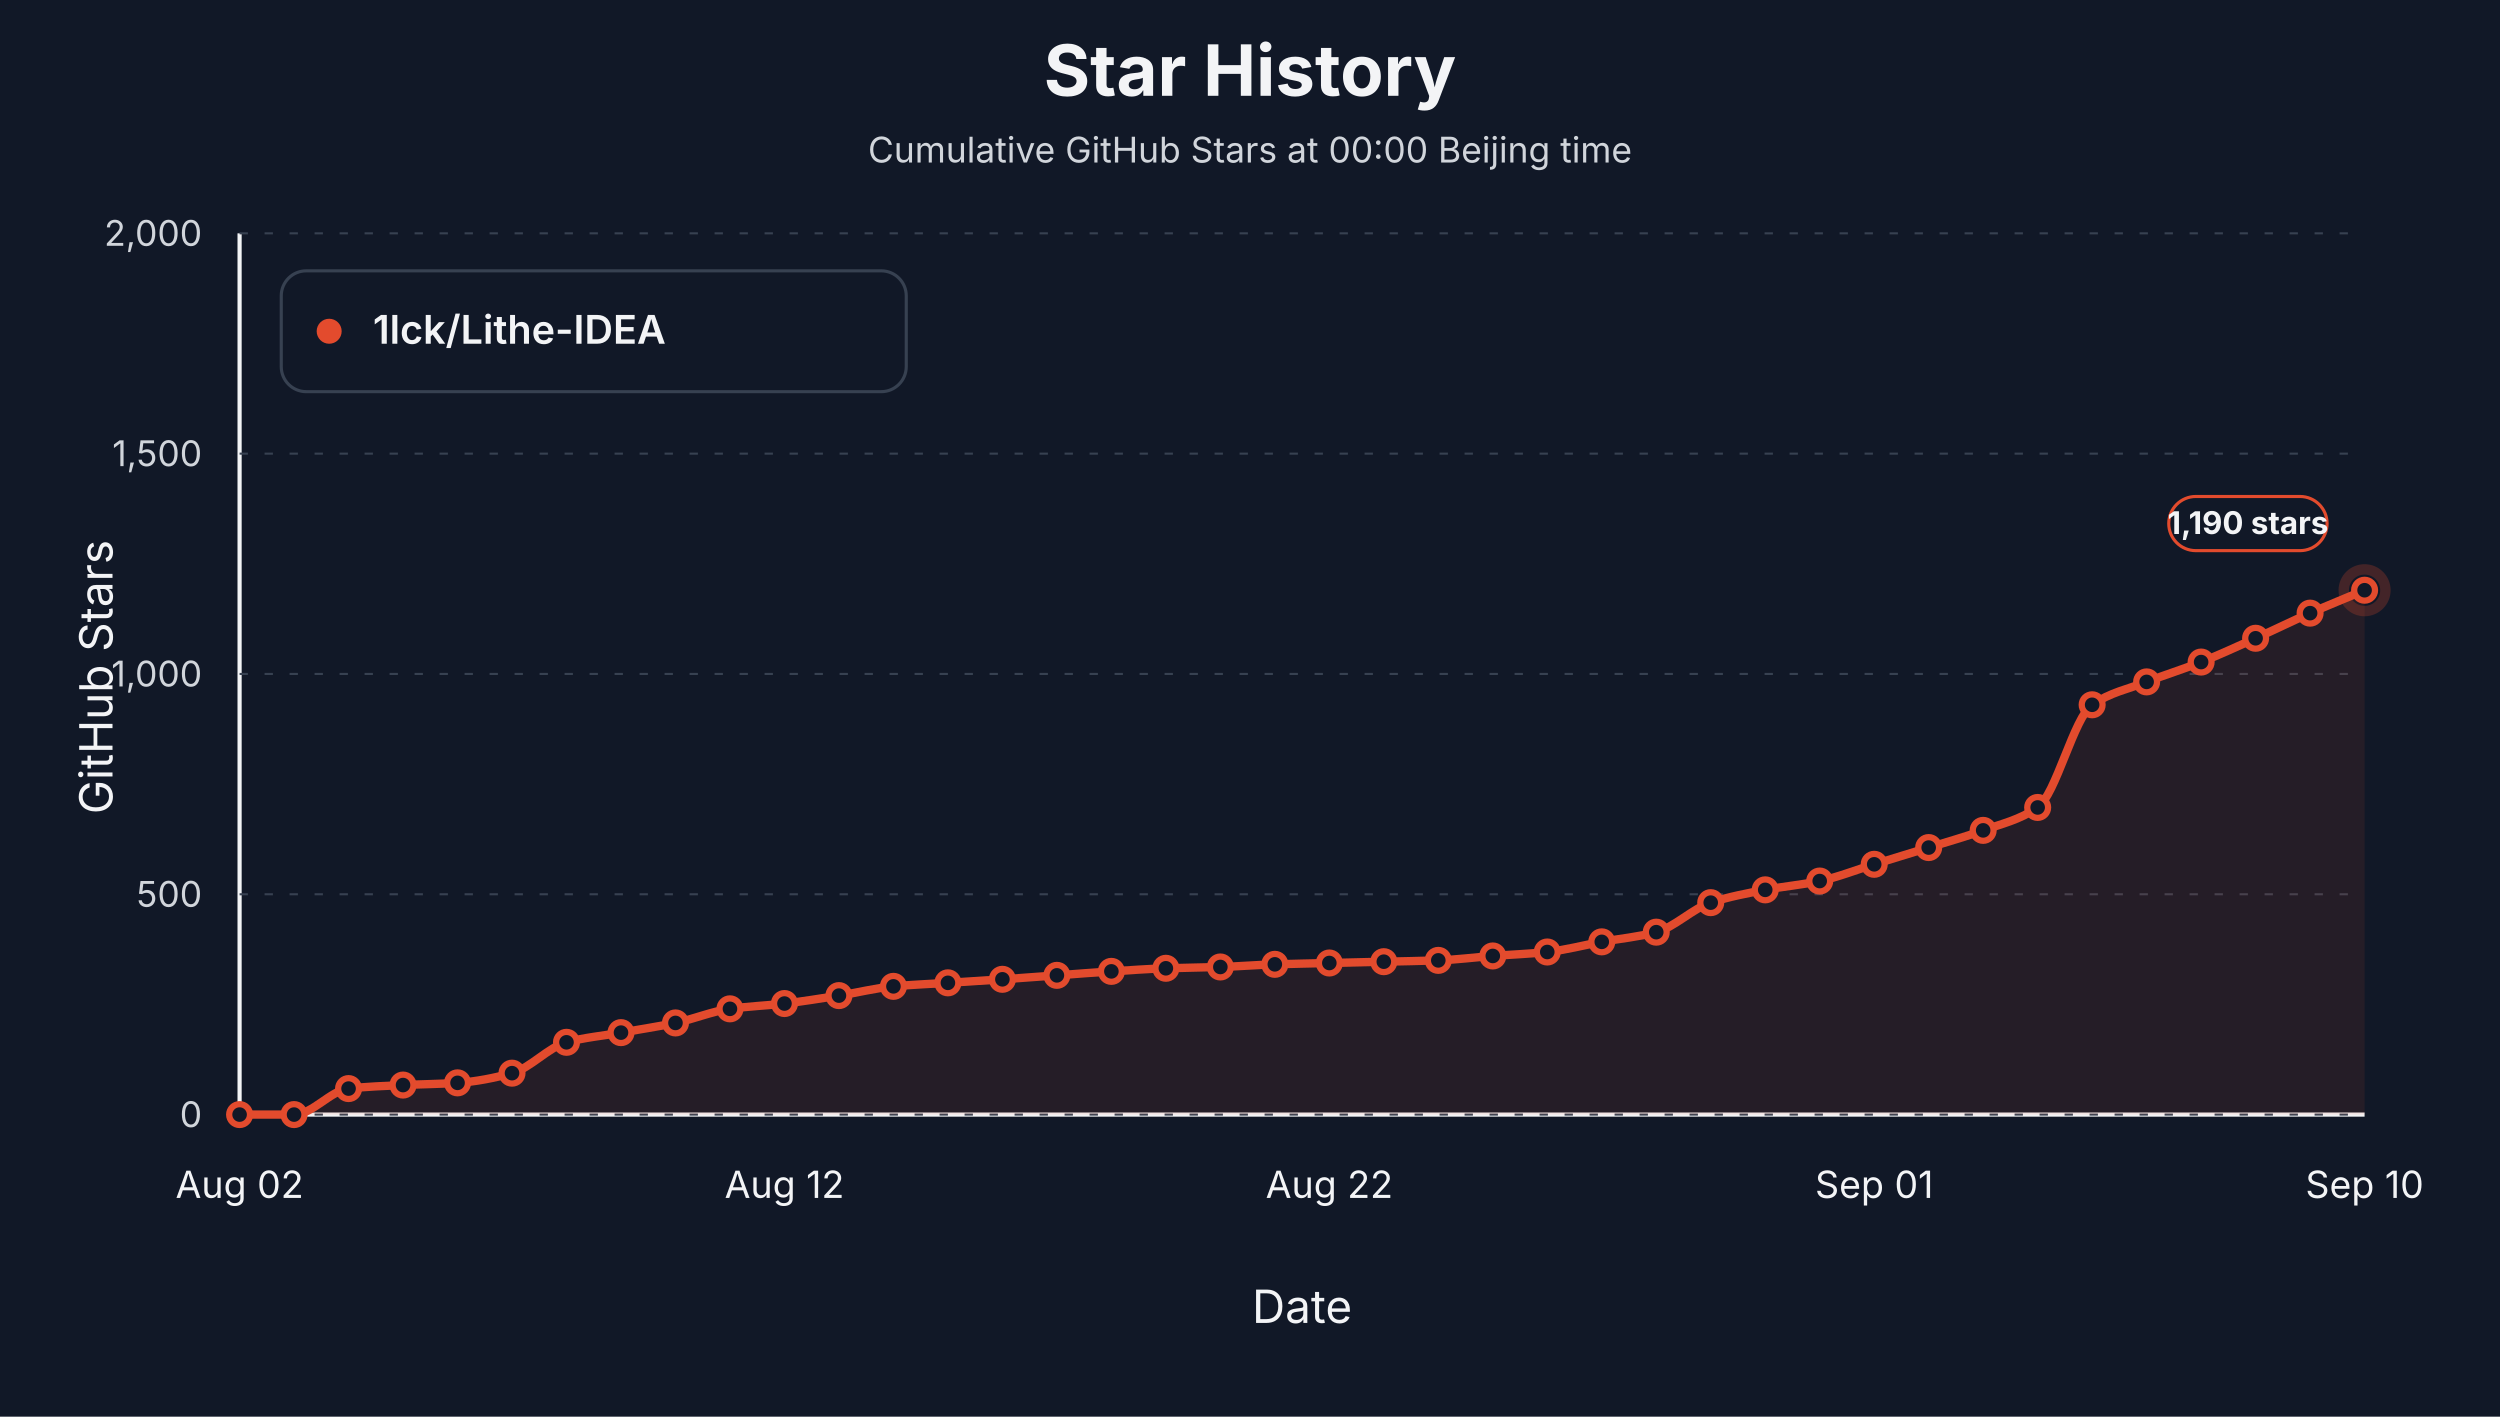
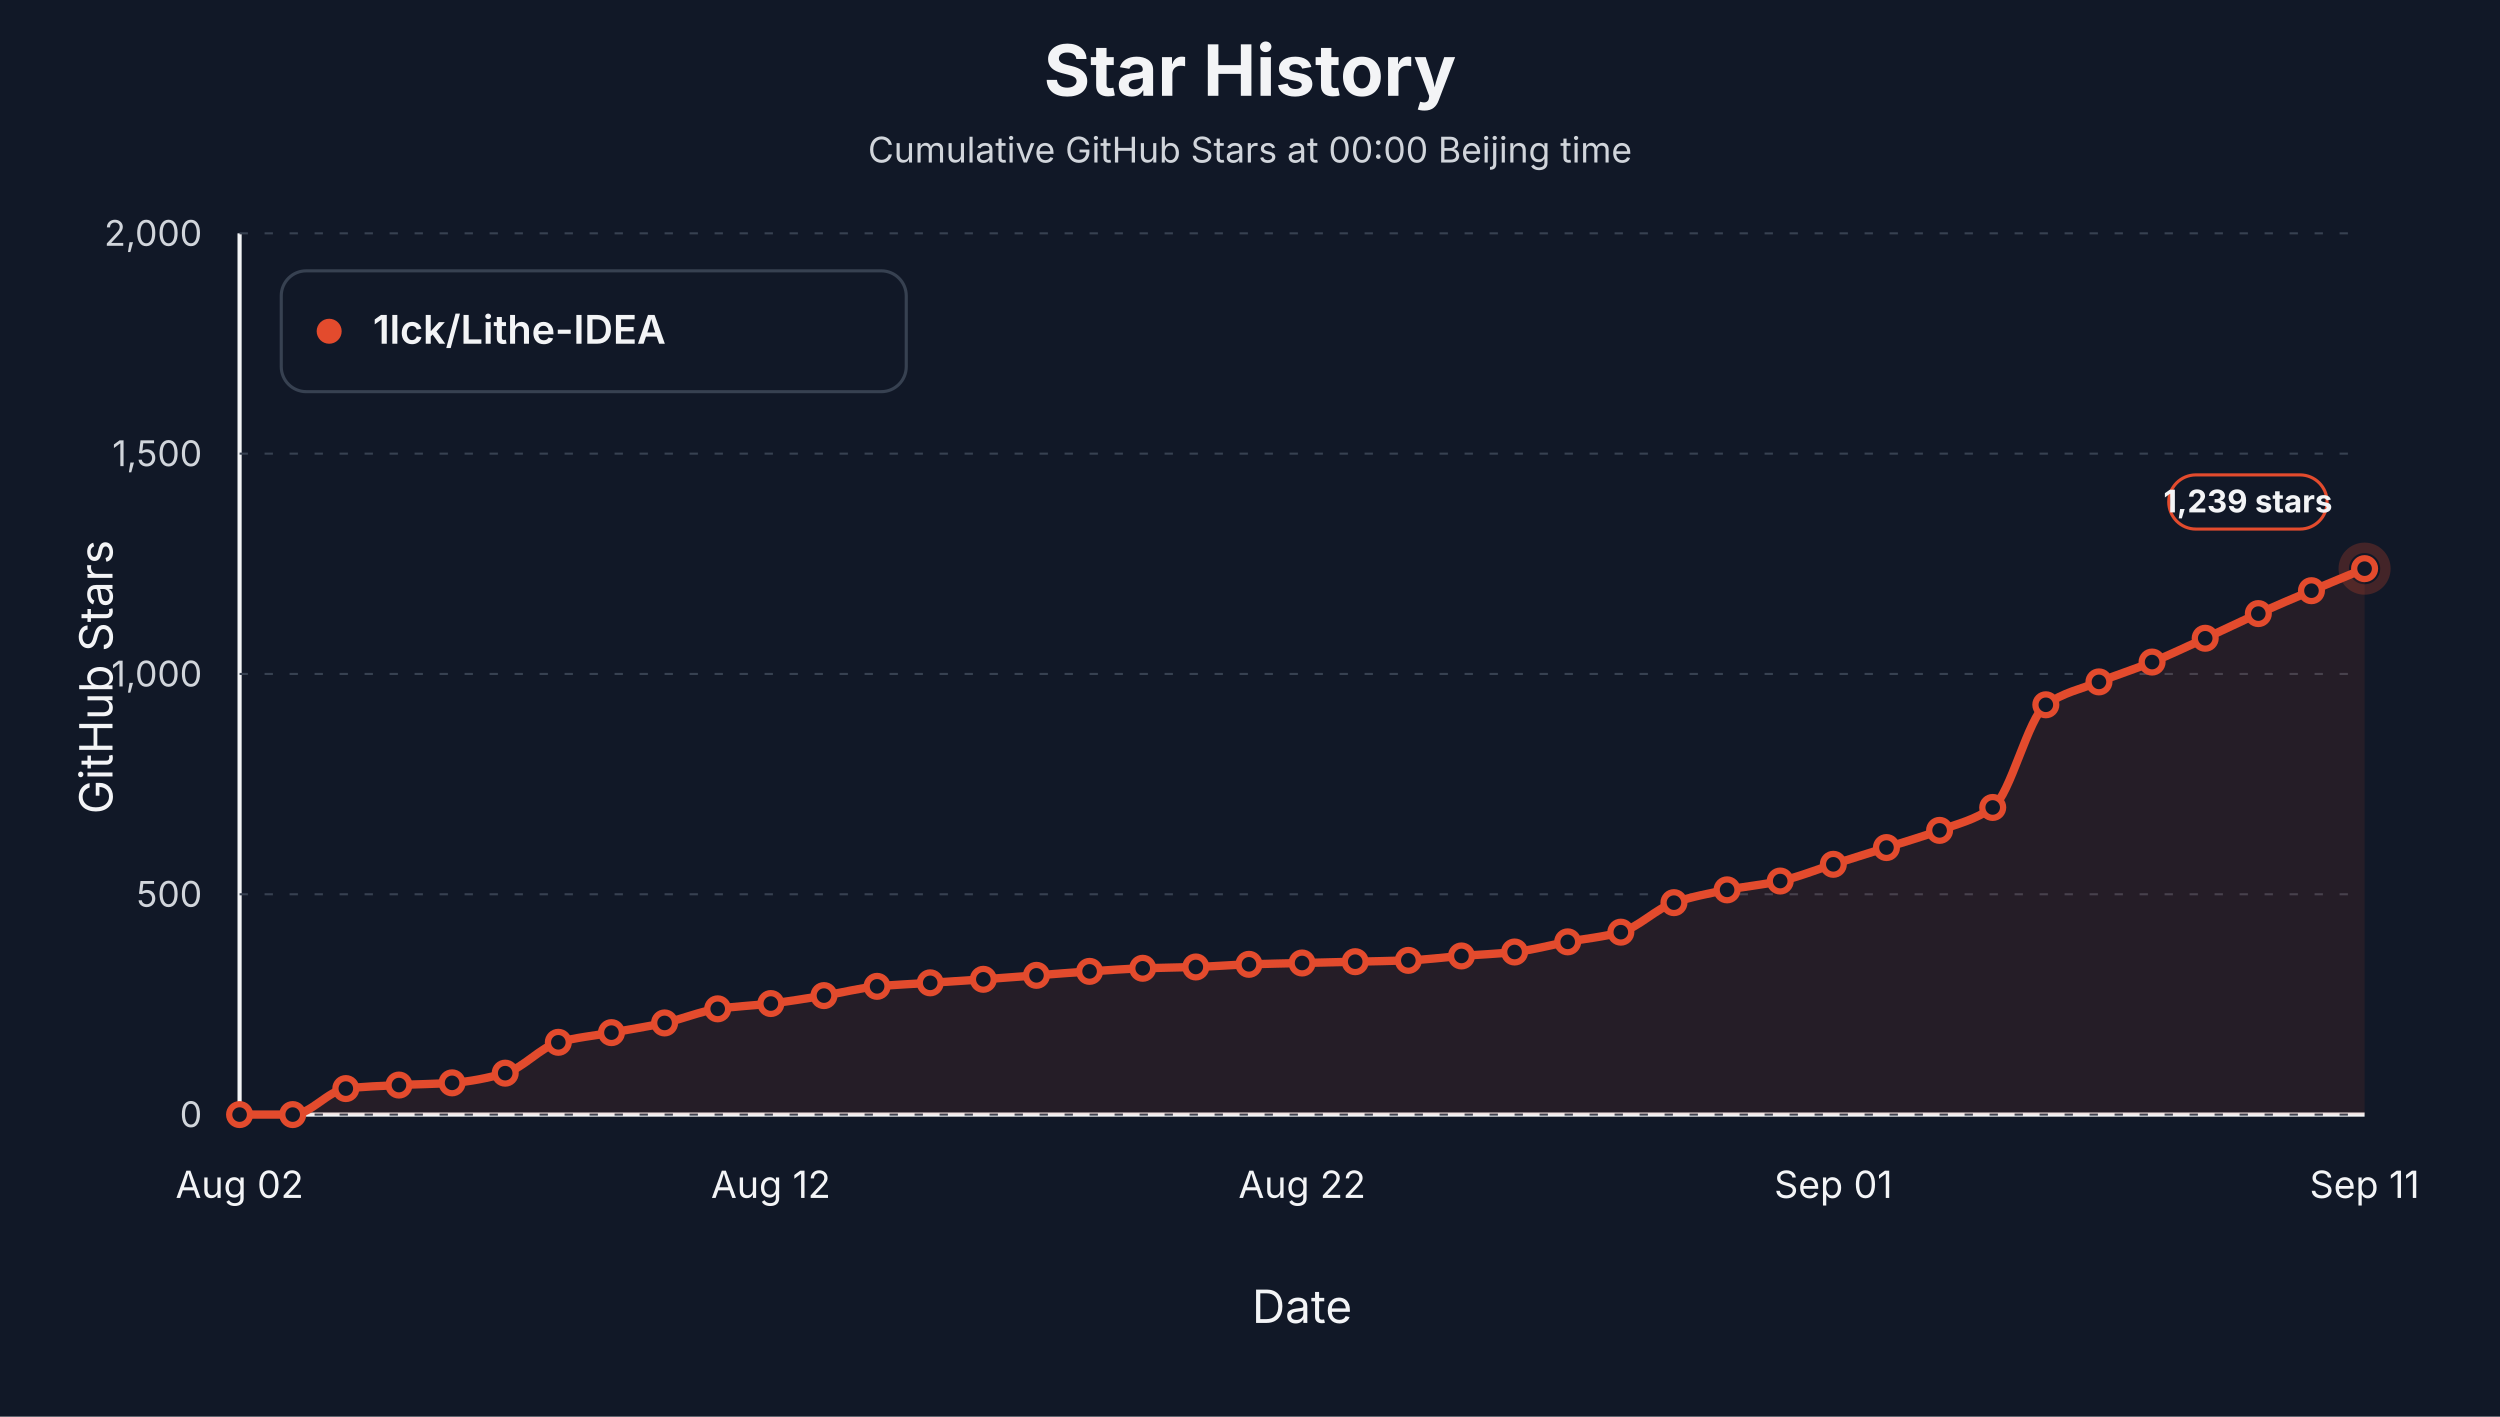
<svg xmlns="http://www.w3.org/2000/svg" viewBox="0 0 1200 680" role="img" aria-label="Star history at Beijing midnight for 1lck/Lithe-IDEA">
  <style>text { font-family: -apple-system, BlinkMacSystemFont, "Segoe UI", sans-serif; letter-spacing: 0; }</style>
  <rect width="1200" height="680" fill="#111827" />
  <text x="600.00" y="46.00" text-anchor="middle" font-size="34" font-weight="700" fill="#f3f4f6">Star History</text>
  <text x="600.00" y="78.00" text-anchor="middle" font-size="17" fill="#d1d5db">Cumulative GitHub Stars at 00:00 Beijing time</text>
  <line x1="115" y1="535" x2="1135" y2="535" stroke="#f3f4f6" stroke-width="2" />
  <line x1="115" y1="112" x2="115" y2="535" stroke="#f3f4f6" stroke-width="2" />
  <text x="54.00" y="325.00" text-anchor="middle" transform="rotate(-90 54 325)" font-size="22" fill="#f3f4f6">GitHub Stars</text>
  <text x="625.00" y="635.00" text-anchor="middle" font-size="22" fill="#f3f4f6">Date</text>
  <line x1="115" y1="535.00" x2="1135" y2="535.00" stroke="#374151" stroke-width="1" stroke-dasharray="4 8" />
  <text x="97.00" y="541.00" text-anchor="end" font-size="17" fill="#d1d5db">0</text>
  <line x1="115" y1="429.25" x2="1135" y2="429.25" stroke="#374151" stroke-width="1" stroke-dasharray="4 8" />
  <text x="97.00" y="435.25" text-anchor="end" font-size="17" fill="#d1d5db">500</text>
  <line x1="115" y1="323.50" x2="1135" y2="323.50" stroke="#374151" stroke-width="1" stroke-dasharray="4 8" />
  <text x="97.00" y="329.50" text-anchor="end" font-size="17" fill="#d1d5db">1,000</text>
  <line x1="115" y1="217.75" x2="1135" y2="217.75" stroke="#374151" stroke-width="1" stroke-dasharray="4 8" />
  <text x="97.00" y="223.75" text-anchor="end" font-size="17" fill="#d1d5db">1,500</text>
  <line x1="115" y1="112.00" x2="1135" y2="112.00" stroke="#374151" stroke-width="1" stroke-dasharray="4 8" />
  <text x="97.00" y="118.00" text-anchor="end" font-size="17" fill="#d1d5db">2,000</text>
  <text x="115.00" y="575.00" text-anchor="middle" font-size="18" fill="#f3f4f6">Aug 02</text>
-   <text x="376.54" y="575.00" text-anchor="middle" font-size="18" fill="#f3f4f6">Aug 12</text>
-   <text x="638.08" y="575.00" text-anchor="middle" font-size="18" fill="#f3f4f6">Aug 22</text>
-   <text x="899.62" y="575.00" text-anchor="middle" font-size="18" fill="#f3f4f6">Sep 01</text>
-   <text x="1135.00" y="575.00" text-anchor="middle" font-size="18" fill="#f3f4f6">Sep 10</text>
-   <path d="M 115.00,535.00 L 115.00,535.00 C 123.72,535.00 132.44,535.00 141.15,535.00 C 149.87,535.00 158.59,523.51 167.31,522.52 C 176.03,521.53 184.74,521.26 193.46,520.83 C 202.18,520.40 210.90,520.35 219.62,519.77 C 228.33,519.20 237.05,517.48 245.77,515.12 C 254.49,512.76 263.21,502.67 271.92,500.31 C 280.64,497.95 289.36,497.21 298.08,495.66 C 306.79,494.11 315.51,492.85 324.23,491.01 C 332.95,489.17 341.67,485.47 350.38,484.24 C 359.10,483.01 367.82,482.72 376.54,481.70 C 385.26,480.69 393.97,479.26 402.69,477.89 C 411.41,476.53 420.13,474.27 428.85,473.45 C 437.56,472.64 446.28,472.33 455.00,471.76 C 463.72,471.20 472.44,470.67 481.15,470.07 C 489.87,469.47 498.59,468.80 507.31,468.17 C 516.03,467.53 524.74,466.82 533.46,466.26 C 542.18,465.71 550.90,465.08 559.62,464.78 C 568.33,464.49 577.05,464.43 585.77,464.15 C 594.49,463.87 603.21,463.16 611.92,462.88 C 620.64,462.60 629.36,462.46 638.08,462.24 C 646.79,462.03 655.51,461.82 664.23,461.61 C 672.95,461.40 681.67,461.30 690.38,460.98 C 699.10,460.65 707.82,459.53 716.54,458.86 C 725.26,458.19 733.97,457.87 742.69,456.96 C 751.41,456.04 760.13,453.68 768.85,452.09 C 777.56,450.51 786.28,449.77 795.00,447.44 C 803.72,445.10 812.44,436.12 821.15,433.27 C 829.87,430.41 838.59,428.80 847.31,427.13 C 856.03,425.47 864.74,424.75 873.46,422.90 C 882.18,421.06 890.90,417.55 899.62,414.87 C 908.33,412.19 917.05,409.54 925.77,406.83 C 934.49,404.12 943.21,401.72 951.92,398.58 C 960.64,395.44 969.36,393.58 978.08,387.58 C 986.79,381.59 995.51,344.30 1004.23,338.30 C 1012.95,332.31 1021.67,330.71 1030.38,327.31 C 1039.10,323.91 1047.82,321.25 1056.54,317.79 C 1065.26,314.33 1073.97,310.28 1082.69,306.37 C 1091.41,302.46 1100.13,298.15 1108.85,294.31 C 1117.56,290.48 1126.28,286.98 1135.00,283.31 L 1135.00,535.00 Z" fill="#e34b2d" fill-opacity="0.10" stroke="none" />
-   <path d="M 115.00,535.00 C 123.72,535.00 132.44,535.00 141.15,535.00 C 149.87,535.00 158.59,523.51 167.31,522.52 C 176.03,521.53 184.74,521.26 193.46,520.83 C 202.18,520.40 210.90,520.35 219.62,519.77 C 228.33,519.20 237.05,517.48 245.77,515.12 C 254.49,512.76 263.21,502.67 271.92,500.31 C 280.64,497.95 289.36,497.21 298.08,495.66 C 306.79,494.11 315.51,492.85 324.23,491.01 C 332.95,489.17 341.67,485.47 350.38,484.24 C 359.10,483.01 367.82,482.72 376.54,481.70 C 385.26,480.69 393.97,479.26 402.69,477.89 C 411.41,476.53 420.13,474.27 428.85,473.45 C 437.56,472.64 446.28,472.33 455.00,471.76 C 463.72,471.20 472.44,470.67 481.15,470.07 C 489.87,469.47 498.59,468.80 507.31,468.17 C 516.03,467.53 524.74,466.82 533.46,466.26 C 542.18,465.71 550.90,465.08 559.62,464.78 C 568.33,464.49 577.05,464.43 585.77,464.15 C 594.49,463.87 603.21,463.16 611.92,462.88 C 620.64,462.60 629.36,462.46 638.08,462.24 C 646.79,462.03 655.51,461.82 664.23,461.61 C 672.95,461.40 681.67,461.30 690.38,460.98 C 699.10,460.65 707.82,459.53 716.54,458.86 C 725.26,458.19 733.97,457.87 742.69,456.96 C 751.41,456.04 760.13,453.68 768.85,452.09 C 777.56,450.51 786.28,449.77 795.00,447.44 C 803.72,445.10 812.44,436.12 821.15,433.27 C 829.87,430.41 838.59,428.80 847.31,427.13 C 856.03,425.47 864.74,424.75 873.46,422.90 C 882.18,421.06 890.90,417.55 899.62,414.87 C 908.33,412.19 917.05,409.54 925.77,406.83 C 934.49,404.12 943.21,401.72 951.92,398.58 C 960.64,395.44 969.36,393.58 978.08,387.58 C 986.79,381.59 995.51,344.30 1004.23,338.30 C 1012.95,332.31 1021.67,330.71 1030.38,327.31 C 1039.10,323.91 1047.82,321.25 1056.54,317.79 C 1065.26,314.33 1073.97,310.28 1082.69,306.37 C 1091.41,302.46 1100.13,298.15 1108.85,294.31 C 1117.56,290.48 1126.28,286.98 1135.00,283.31" fill="none" stroke="#e34b2d" stroke-width="4" stroke-linejoin="round" stroke-linecap="round" />
+   <text x="370.00" y="575.00" text-anchor="middle" font-size="18" fill="#f3f4f6">Aug 12</text>
+   <text x="625.00" y="575.00" text-anchor="middle" font-size="18" fill="#f3f4f6">Aug 22</text>
+   <text x="880.00" y="575.00" text-anchor="middle" font-size="18" fill="#f3f4f6">Sep 01</text>
+   <text x="1135.00" y="575.00" text-anchor="middle" font-size="18" fill="#f3f4f6">Sep 11</text>
+   <path d="M 115.00,535.00 L 115.00,535.00 C 123.50,535.00 132.00,535.00 140.50,535.00 C 149.00,535.00 157.50,523.51 166.00,522.52 C 174.50,521.53 183.00,521.26 191.50,520.83 C 200.00,520.40 208.50,520.35 217.00,519.77 C 225.50,519.20 234.00,517.48 242.50,515.12 C 251.00,512.76 259.50,502.67 268.00,500.31 C 276.50,497.95 285.00,497.21 293.50,495.66 C 302.00,494.11 310.50,492.85 319.00,491.01 C 327.50,489.17 336.00,485.47 344.50,484.24 C 353.00,483.01 361.50,482.72 370.00,481.70 C 378.50,480.69 387.00,479.26 395.50,477.89 C 404.00,476.53 412.50,474.27 421.00,473.45 C 429.50,472.64 438.00,472.33 446.50,471.76 C 455.00,471.20 463.50,470.67 472.00,470.07 C 480.50,469.47 489.00,468.80 497.50,468.17 C 506.00,467.53 514.50,466.82 523.00,466.26 C 531.50,465.71 540.00,465.08 548.50,464.78 C 557.00,464.49 565.50,464.43 574.00,464.15 C 582.50,463.87 591.00,463.16 599.50,462.88 C 608.00,462.60 616.50,462.46 625.00,462.24 C 633.50,462.03 642.00,461.82 650.50,461.61 C 659.00,461.40 667.50,461.30 676.00,460.98 C 684.50,460.65 693.00,459.53 701.50,458.86 C 710.00,458.19 718.50,457.87 727.00,456.96 C 735.50,456.04 744.00,453.68 752.50,452.09 C 761.00,450.51 769.50,449.77 778.00,447.44 C 786.50,445.10 795.00,436.12 803.50,433.27 C 812.00,430.41 820.50,428.80 829.00,427.13 C 837.50,425.47 846.00,424.75 854.50,422.90 C 863.00,421.06 871.50,417.55 880.00,414.87 C 888.50,412.19 897.00,409.54 905.50,406.83 C 914.00,404.12 922.50,401.72 931.00,398.58 C 939.50,395.44 948.00,393.58 956.50,387.58 C 965.00,381.59 973.50,344.30 982.00,338.30 C 990.50,332.31 999.00,330.71 1007.50,327.31 C 1016.00,323.91 1024.50,321.25 1033.00,317.79 C 1041.50,314.33 1050.00,310.24 1058.50,306.37 C 1067.00,302.49 1075.50,298.33 1084.00,294.52 C 1092.50,290.72 1101.00,287.12 1109.50,283.53 C 1118.00,279.93 1126.50,276.48 1135.00,272.95 L 1135.00,535.00 Z" fill="#e34b2d" fill-opacity="0.10" stroke="none" />
+   <path d="M 115.00,535.00 C 123.50,535.00 132.00,535.00 140.50,535.00 C 149.00,535.00 157.50,523.51 166.00,522.52 C 174.50,521.53 183.00,521.26 191.50,520.83 C 200.00,520.40 208.50,520.35 217.00,519.77 C 225.50,519.20 234.00,517.48 242.50,515.12 C 251.00,512.76 259.50,502.67 268.00,500.31 C 276.50,497.95 285.00,497.21 293.50,495.66 C 302.00,494.11 310.50,492.85 319.00,491.01 C 327.50,489.17 336.00,485.47 344.50,484.24 C 353.00,483.01 361.50,482.72 370.00,481.70 C 378.50,480.69 387.00,479.26 395.50,477.89 C 404.00,476.53 412.50,474.27 421.00,473.45 C 429.50,472.64 438.00,472.33 446.50,471.76 C 455.00,471.20 463.50,470.67 472.00,470.07 C 480.50,469.47 489.00,468.80 497.50,468.17 C 506.00,467.53 514.50,466.82 523.00,466.26 C 531.50,465.71 540.00,465.08 548.50,464.78 C 557.00,464.49 565.50,464.43 574.00,464.15 C 582.50,463.87 591.00,463.16 599.50,462.88 C 608.00,462.60 616.50,462.46 625.00,462.24 C 633.50,462.03 642.00,461.82 650.50,461.61 C 659.00,461.40 667.50,461.30 676.00,460.98 C 684.50,460.65 693.00,459.53 701.50,458.86 C 710.00,458.19 718.50,457.87 727.00,456.96 C 735.50,456.04 744.00,453.68 752.50,452.09 C 761.00,450.51 769.50,449.77 778.00,447.44 C 786.50,445.10 795.00,436.12 803.50,433.27 C 812.00,430.41 820.50,428.80 829.00,427.13 C 837.50,425.47 846.00,424.75 854.50,422.90 C 863.00,421.06 871.50,417.55 880.00,414.87 C 888.50,412.19 897.00,409.54 905.50,406.83 C 914.00,404.12 922.50,401.72 931.00,398.58 C 939.50,395.44 948.00,393.58 956.50,387.58 C 965.00,381.59 973.50,344.30 982.00,338.30 C 990.50,332.31 999.00,330.71 1007.50,327.31 C 1016.00,323.91 1024.50,321.25 1033.00,317.79 C 1041.50,314.33 1050.00,310.24 1058.50,306.37 C 1067.00,302.49 1075.50,298.33 1084.00,294.52 C 1092.50,290.72 1101.00,287.12 1109.50,283.53 C 1118.00,279.93 1126.50,276.48 1135.00,272.95" fill="none" stroke="#e34b2d" stroke-width="4" stroke-linejoin="round" stroke-linecap="round" />
  <circle cx="115.00" cy="535.00" r="5" fill="#111827" stroke="#e34b2d" stroke-width="3" />
-   <circle cx="141.15" cy="535.00" r="5" fill="#111827" stroke="#e34b2d" stroke-width="3" />
-   <circle cx="167.31" cy="522.52" r="5" fill="#111827" stroke="#e34b2d" stroke-width="3" />
-   <circle cx="193.46" cy="520.83" r="5" fill="#111827" stroke="#e34b2d" stroke-width="3" />
-   <circle cx="219.62" cy="519.77" r="5" fill="#111827" stroke="#e34b2d" stroke-width="3" />
-   <circle cx="245.77" cy="515.12" r="5" fill="#111827" stroke="#e34b2d" stroke-width="3" />
-   <circle cx="271.92" cy="500.31" r="5" fill="#111827" stroke="#e34b2d" stroke-width="3" />
-   <circle cx="298.08" cy="495.66" r="5" fill="#111827" stroke="#e34b2d" stroke-width="3" />
-   <circle cx="324.23" cy="491.01" r="5" fill="#111827" stroke="#e34b2d" stroke-width="3" />
-   <circle cx="350.38" cy="484.24" r="5" fill="#111827" stroke="#e34b2d" stroke-width="3" />
-   <circle cx="376.54" cy="481.70" r="5" fill="#111827" stroke="#e34b2d" stroke-width="3" />
-   <circle cx="402.69" cy="477.89" r="5" fill="#111827" stroke="#e34b2d" stroke-width="3" />
-   <circle cx="428.85" cy="473.45" r="5" fill="#111827" stroke="#e34b2d" stroke-width="3" />
-   <circle cx="455.00" cy="471.76" r="5" fill="#111827" stroke="#e34b2d" stroke-width="3" />
-   <circle cx="481.15" cy="470.07" r="5" fill="#111827" stroke="#e34b2d" stroke-width="3" />
-   <circle cx="507.31" cy="468.17" r="5" fill="#111827" stroke="#e34b2d" stroke-width="3" />
-   <circle cx="533.46" cy="466.26" r="5" fill="#111827" stroke="#e34b2d" stroke-width="3" />
-   <circle cx="559.62" cy="464.78" r="5" fill="#111827" stroke="#e34b2d" stroke-width="3" />
-   <circle cx="585.77" cy="464.15" r="5" fill="#111827" stroke="#e34b2d" stroke-width="3" />
-   <circle cx="611.92" cy="462.88" r="5" fill="#111827" stroke="#e34b2d" stroke-width="3" />
-   <circle cx="638.08" cy="462.24" r="5" fill="#111827" stroke="#e34b2d" stroke-width="3" />
-   <circle cx="664.23" cy="461.61" r="5" fill="#111827" stroke="#e34b2d" stroke-width="3" />
-   <circle cx="690.38" cy="460.98" r="5" fill="#111827" stroke="#e34b2d" stroke-width="3" />
-   <circle cx="716.54" cy="458.86" r="5" fill="#111827" stroke="#e34b2d" stroke-width="3" />
-   <circle cx="742.69" cy="456.96" r="5" fill="#111827" stroke="#e34b2d" stroke-width="3" />
-   <circle cx="768.85" cy="452.09" r="5" fill="#111827" stroke="#e34b2d" stroke-width="3" />
-   <circle cx="795.00" cy="447.44" r="5" fill="#111827" stroke="#e34b2d" stroke-width="3" />
-   <circle cx="821.15" cy="433.27" r="5" fill="#111827" stroke="#e34b2d" stroke-width="3" />
-   <circle cx="847.31" cy="427.13" r="5" fill="#111827" stroke="#e34b2d" stroke-width="3" />
-   <circle cx="873.46" cy="422.90" r="5" fill="#111827" stroke="#e34b2d" stroke-width="3" />
-   <circle cx="899.62" cy="414.87" r="5" fill="#111827" stroke="#e34b2d" stroke-width="3" />
-   <circle cx="925.77" cy="406.83" r="5" fill="#111827" stroke="#e34b2d" stroke-width="3" />
-   <circle cx="951.92" cy="398.58" r="5" fill="#111827" stroke="#e34b2d" stroke-width="3" />
-   <circle cx="978.08" cy="387.58" r="5" fill="#111827" stroke="#e34b2d" stroke-width="3" />
-   <circle cx="1004.23" cy="338.30" r="5" fill="#111827" stroke="#e34b2d" stroke-width="3" />
-   <circle cx="1030.38" cy="327.31" r="5" fill="#111827" stroke="#e34b2d" stroke-width="3" />
-   <circle cx="1056.54" cy="317.79" r="5" fill="#111827" stroke="#e34b2d" stroke-width="3" />
-   <circle cx="1082.69" cy="306.37" r="5" fill="#111827" stroke="#e34b2d" stroke-width="3" />
-   <circle cx="1108.85" cy="294.31" r="5" fill="#111827" stroke="#e34b2d" stroke-width="3" />
-   <circle cx="1135.00" cy="283.31" r="5" fill="#111827" stroke="#e34b2d" stroke-width="3" />
-   <circle cx="1135.00" cy="283.31" r="10" fill="none" stroke="#e34b2d" stroke-opacity="0.24" stroke-width="5" />
-   <rect x="1041.00" y="238.31" width="76" height="26" rx="13" fill="#111827" stroke="#e34b2d" stroke-width="1.5" />
-   <text x="1079.00" y="256.31" text-anchor="middle" font-size="15" font-weight="700" fill="#f3f4f6">1,190 stars</text>
+   <circle cx="140.50" cy="535.00" r="5" fill="#111827" stroke="#e34b2d" stroke-width="3" />
+   <circle cx="166.00" cy="522.52" r="5" fill="#111827" stroke="#e34b2d" stroke-width="3" />
+   <circle cx="191.50" cy="520.83" r="5" fill="#111827" stroke="#e34b2d" stroke-width="3" />
+   <circle cx="217.00" cy="519.77" r="5" fill="#111827" stroke="#e34b2d" stroke-width="3" />
+   <circle cx="242.50" cy="515.12" r="5" fill="#111827" stroke="#e34b2d" stroke-width="3" />
+   <circle cx="268.00" cy="500.31" r="5" fill="#111827" stroke="#e34b2d" stroke-width="3" />
+   <circle cx="293.50" cy="495.66" r="5" fill="#111827" stroke="#e34b2d" stroke-width="3" />
+   <circle cx="319.00" cy="491.01" r="5" fill="#111827" stroke="#e34b2d" stroke-width="3" />
+   <circle cx="344.50" cy="484.24" r="5" fill="#111827" stroke="#e34b2d" stroke-width="3" />
+   <circle cx="370.00" cy="481.70" r="5" fill="#111827" stroke="#e34b2d" stroke-width="3" />
+   <circle cx="395.50" cy="477.89" r="5" fill="#111827" stroke="#e34b2d" stroke-width="3" />
+   <circle cx="421.00" cy="473.45" r="5" fill="#111827" stroke="#e34b2d" stroke-width="3" />
+   <circle cx="446.50" cy="471.76" r="5" fill="#111827" stroke="#e34b2d" stroke-width="3" />
+   <circle cx="472.00" cy="470.07" r="5" fill="#111827" stroke="#e34b2d" stroke-width="3" />
+   <circle cx="497.50" cy="468.17" r="5" fill="#111827" stroke="#e34b2d" stroke-width="3" />
+   <circle cx="523.00" cy="466.26" r="5" fill="#111827" stroke="#e34b2d" stroke-width="3" />
+   <circle cx="548.50" cy="464.78" r="5" fill="#111827" stroke="#e34b2d" stroke-width="3" />
+   <circle cx="574.00" cy="464.15" r="5" fill="#111827" stroke="#e34b2d" stroke-width="3" />
+   <circle cx="599.50" cy="462.88" r="5" fill="#111827" stroke="#e34b2d" stroke-width="3" />
+   <circle cx="625.00" cy="462.24" r="5" fill="#111827" stroke="#e34b2d" stroke-width="3" />
+   <circle cx="650.50" cy="461.61" r="5" fill="#111827" stroke="#e34b2d" stroke-width="3" />
+   <circle cx="676.00" cy="460.98" r="5" fill="#111827" stroke="#e34b2d" stroke-width="3" />
+   <circle cx="701.50" cy="458.86" r="5" fill="#111827" stroke="#e34b2d" stroke-width="3" />
+   <circle cx="727.00" cy="456.96" r="5" fill="#111827" stroke="#e34b2d" stroke-width="3" />
+   <circle cx="752.50" cy="452.09" r="5" fill="#111827" stroke="#e34b2d" stroke-width="3" />
+   <circle cx="778.00" cy="447.44" r="5" fill="#111827" stroke="#e34b2d" stroke-width="3" />
+   <circle cx="803.50" cy="433.27" r="5" fill="#111827" stroke="#e34b2d" stroke-width="3" />
+   <circle cx="829.00" cy="427.13" r="5" fill="#111827" stroke="#e34b2d" stroke-width="3" />
+   <circle cx="854.50" cy="422.90" r="5" fill="#111827" stroke="#e34b2d" stroke-width="3" />
+   <circle cx="880.00" cy="414.87" r="5" fill="#111827" stroke="#e34b2d" stroke-width="3" />
+   <circle cx="905.50" cy="406.83" r="5" fill="#111827" stroke="#e34b2d" stroke-width="3" />
+   <circle cx="931.00" cy="398.58" r="5" fill="#111827" stroke="#e34b2d" stroke-width="3" />
+   <circle cx="956.50" cy="387.58" r="5" fill="#111827" stroke="#e34b2d" stroke-width="3" />
+   <circle cx="982.00" cy="338.30" r="5" fill="#111827" stroke="#e34b2d" stroke-width="3" />
+   <circle cx="1007.50" cy="327.31" r="5" fill="#111827" stroke="#e34b2d" stroke-width="3" />
+   <circle cx="1033.00" cy="317.79" r="5" fill="#111827" stroke="#e34b2d" stroke-width="3" />
+   <circle cx="1058.50" cy="306.37" r="5" fill="#111827" stroke="#e34b2d" stroke-width="3" />
+   <circle cx="1084.00" cy="294.52" r="5" fill="#111827" stroke="#e34b2d" stroke-width="3" />
+   <circle cx="1109.50" cy="283.53" r="5" fill="#111827" stroke="#e34b2d" stroke-width="3" />
+   <circle cx="1135.00" cy="272.95" r="5" fill="#111827" stroke="#e34b2d" stroke-width="3" />
+   <circle cx="1135.00" cy="272.95" r="10" fill="none" stroke="#e34b2d" stroke-opacity="0.24" stroke-width="5" />
+   <rect x="1041.00" y="227.95" width="76" height="26" rx="13" fill="#111827" stroke="#e34b2d" stroke-width="1.5" />
+   <text x="1079.00" y="245.95" text-anchor="middle" font-size="15" font-weight="700" fill="#f3f4f6">1,239 stars</text>
  <rect x="135" y="130" width="300" height="58" rx="12" fill="#111827" stroke="#374151" stroke-width="1.5" />
  <circle cx="158" cy="159" r="6" fill="#e34b2d" />
  <text x="179.00" y="165.00" font-size="19" font-weight="600" fill="#f3f4f6">1lck/Lithe-IDEA</text>
</svg>
